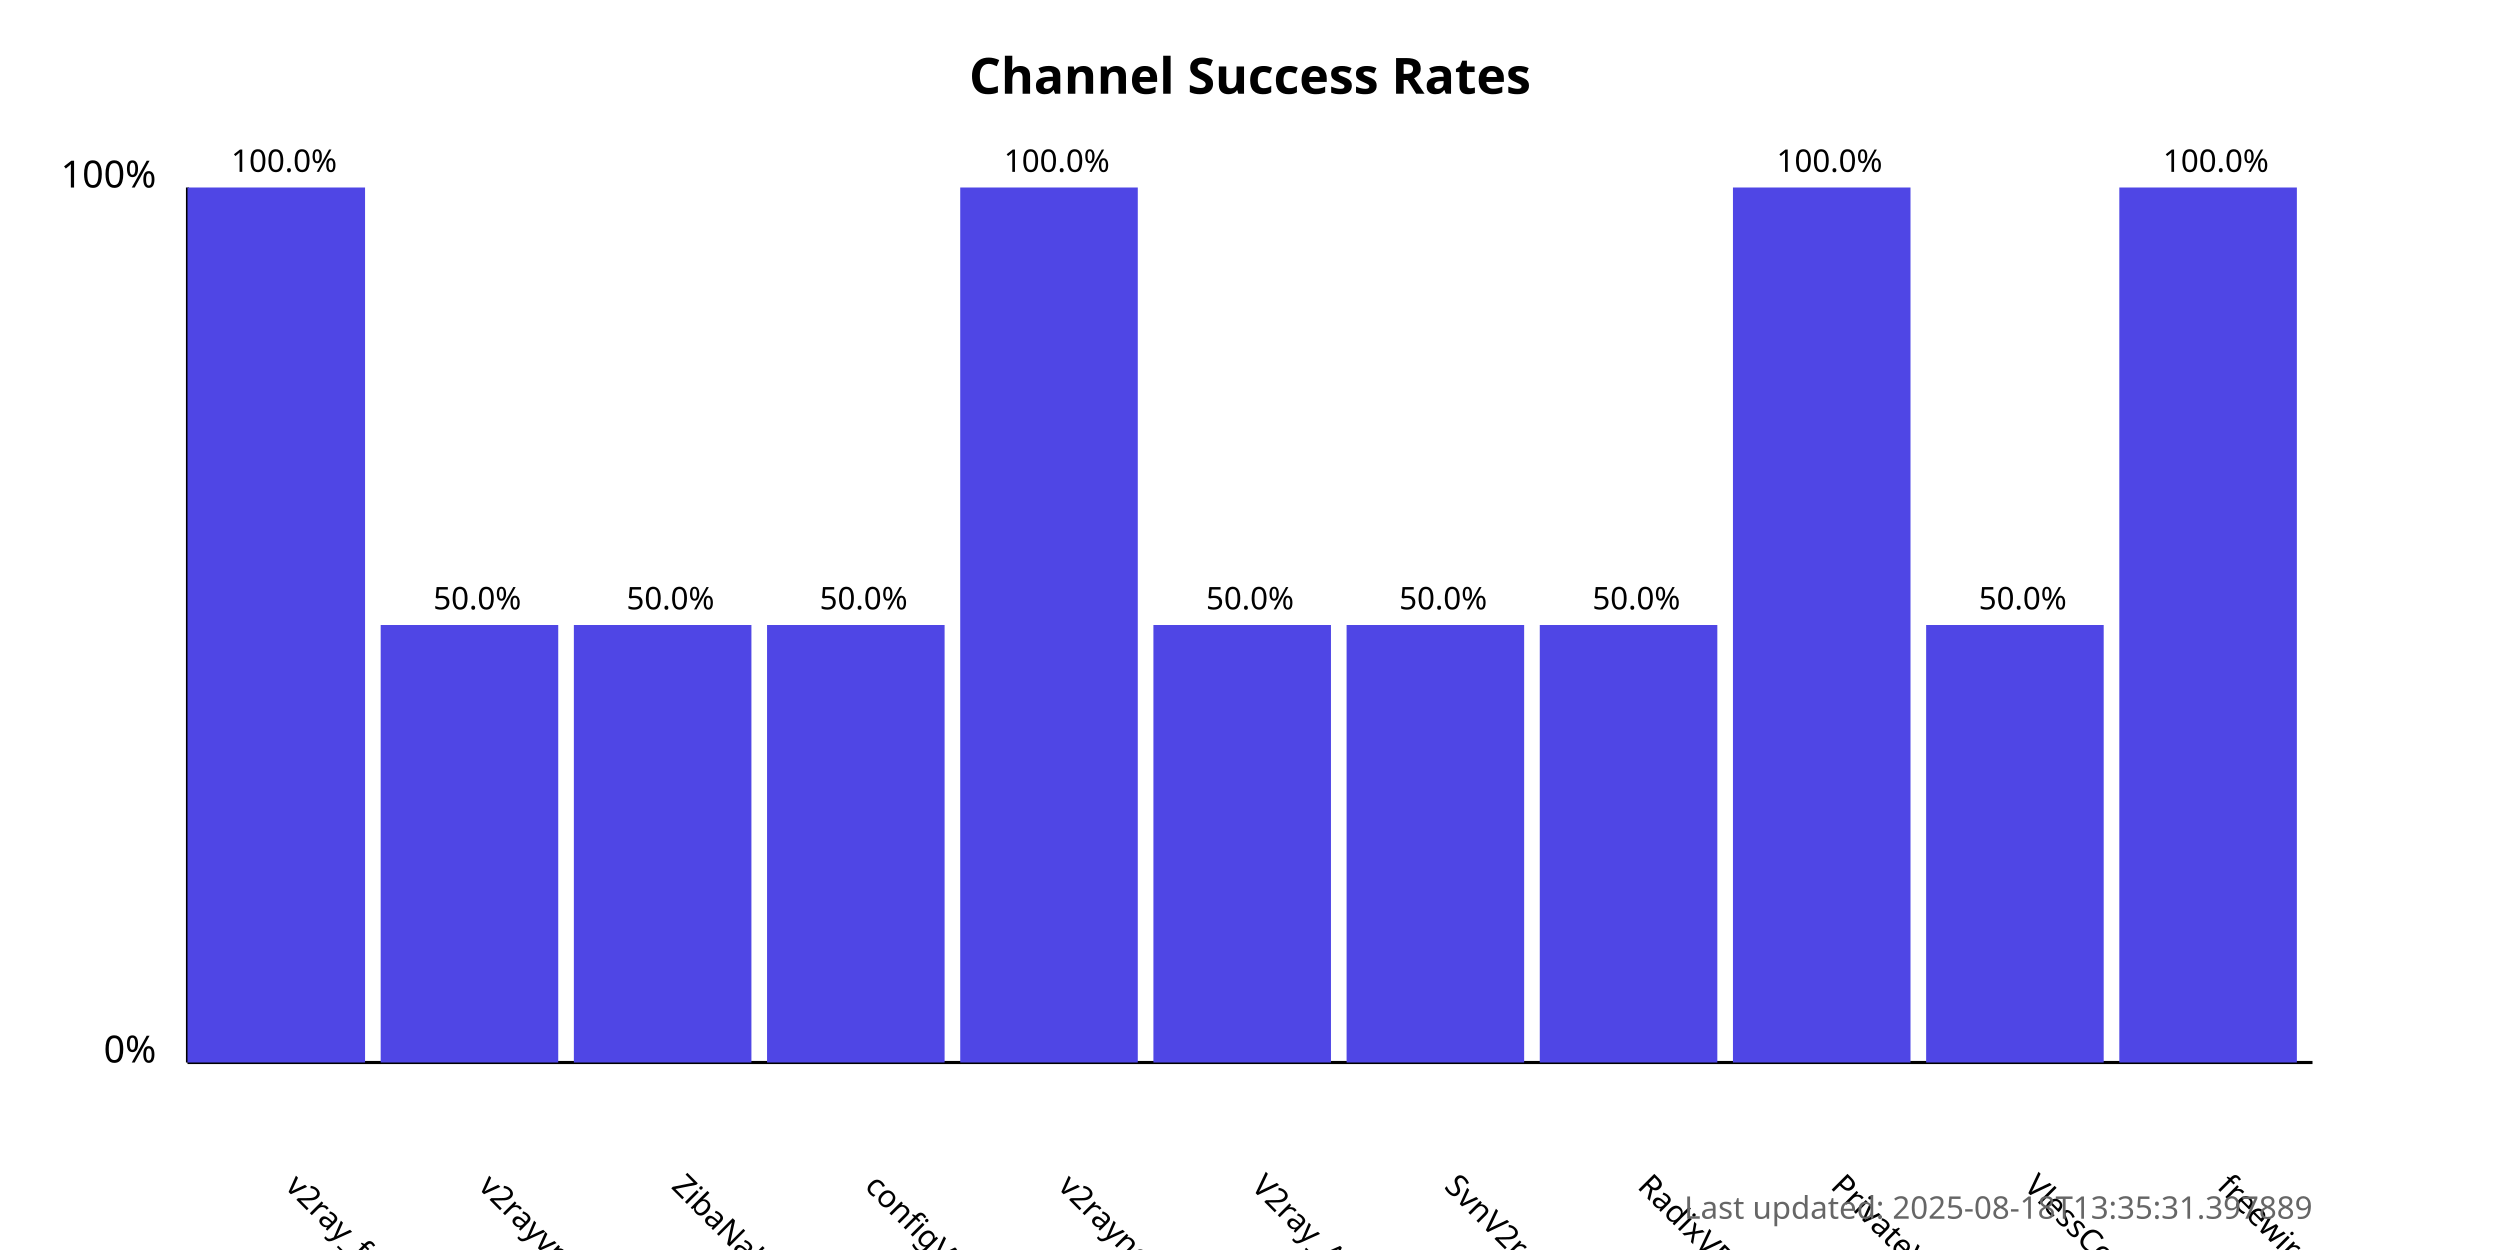
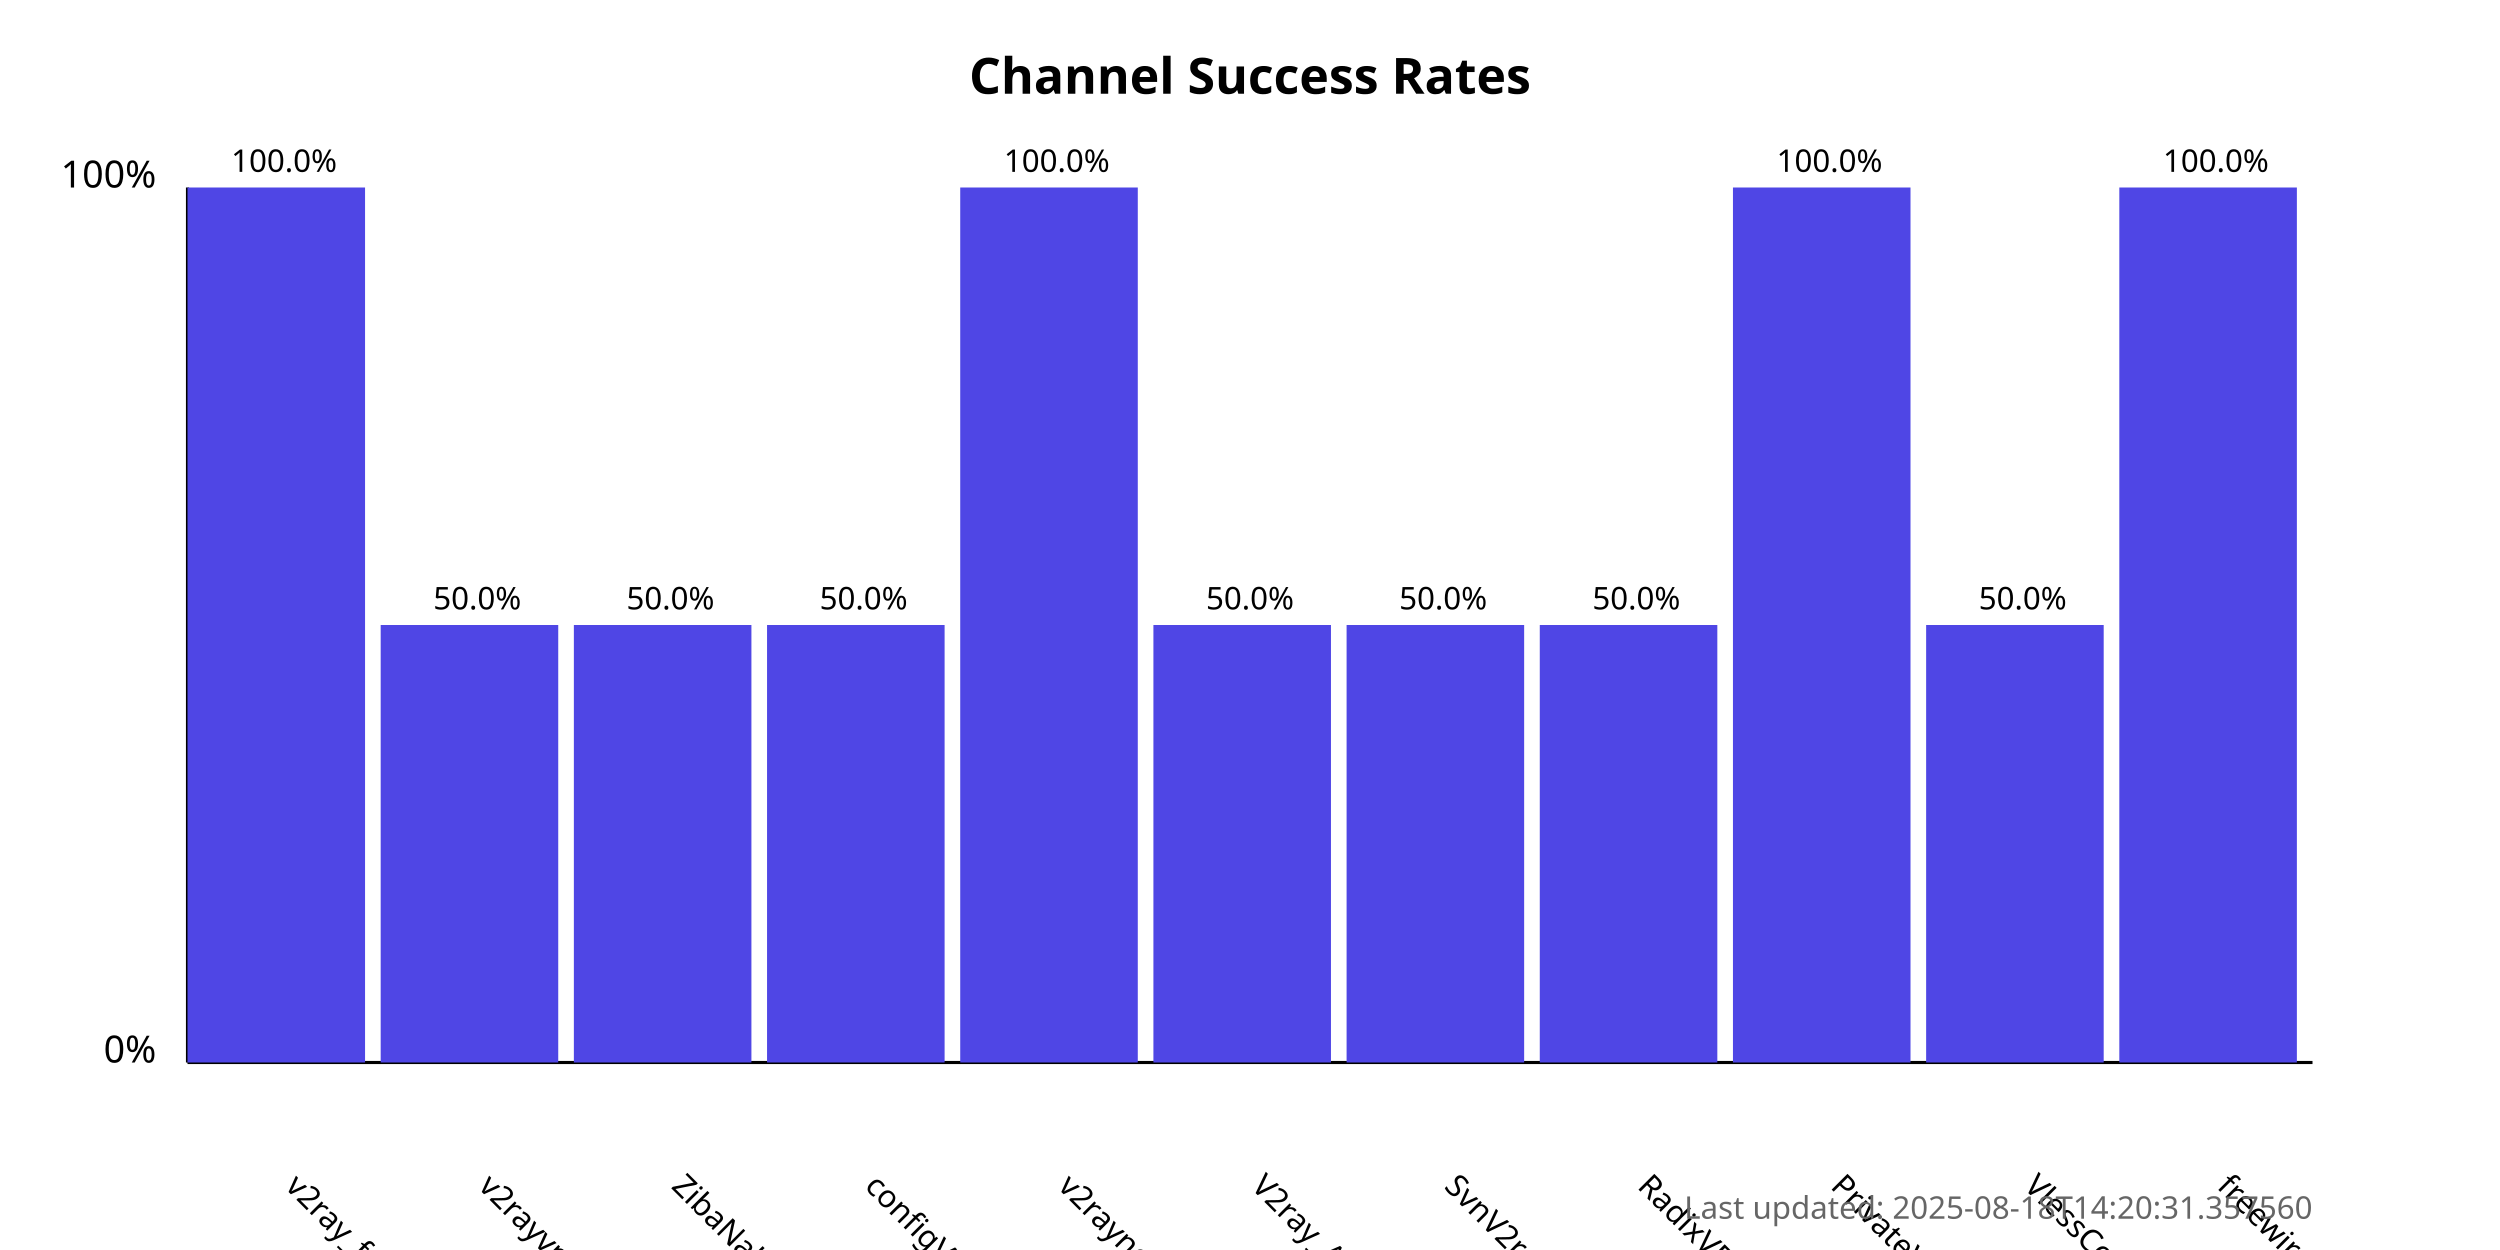
<svg xmlns="http://www.w3.org/2000/svg" width="800" height="400">
  <style>
            .chart-title { font: bold 16px sans-serif; }
            .axis-label { font: 12px sans-serif; }
            .tick-label { font: 10px sans-serif; }
            .bar { fill: #4f46e5; }
            .bar:hover { fill: #6366f1; }
            .timestamp { font: 10px sans-serif; fill: #666; }
        </style>
  <text x="400.0" y="30" text-anchor="middle" class="chart-title">
            Channel Success Rates
        </text>
  <line x1="60" y1="340" x2="60" y2="60" stroke="black" stroke-width="1" />
  <line x1="60" y1="340" x2="740" y2="340" stroke="black" stroke-width="1" />
  <text x="50" y="340" text-anchor="end" class="axis-label">0%</text>
  <text x="50" y="60" text-anchor="end" class="axis-label">100%</text>
  <g>
    <rect x="60" y="60.0" width="56.818" height="280.0" class="bar" />
    <text x="90.909" y="380" transform="rotate(45, 90.90909, 380)" text-anchor="start" class="tick-label">
                v2ray_free_conf
            </text>
    <text x="90.909" y="55.0" text-anchor="middle" class="tick-label">
                100.0%
            </text>
  </g>
  <g>
    <rect x="121.818" y="200.0" width="56.818" height="140.0" class="bar" />
    <text x="152.727" y="380" transform="rotate(45, 152.7273, 380)" text-anchor="start" class="tick-label">
                v2rayvpno
            </text>
    <text x="152.727" y="195.0" text-anchor="middle" class="tick-label">
                50.0%
            </text>
  </g>
  <g>
    <rect x="183.636" y="200.0" width="56.818" height="140.0" class="bar" />
    <text x="214.545" y="380" transform="rotate(45, 214.5455, 380)" text-anchor="start" class="tick-label">
                ZibaNabz
            </text>
    <text x="214.545" y="195.0" text-anchor="middle" class="tick-label">
                50.0%
            </text>
  </g>
  <g>
    <rect x="245.455" y="200.0" width="56.818" height="140.0" class="bar" />
    <text x="276.364" y="380" transform="rotate(45, 276.3636, 380)" text-anchor="start" class="tick-label">
                configV2rayForFree
            </text>
    <text x="276.364" y="195.0" text-anchor="middle" class="tick-label">
                50.0%
            </text>
  </g>
  <g>
    <rect x="307.273" y="60.0" width="56.818" height="280.0" class="bar" />
    <text x="338.182" y="380" transform="rotate(45, 338.1818, 380)" text-anchor="start" class="tick-label">
                v2rayngvpn
            </text>
    <text x="338.182" y="55.0" text-anchor="middle" class="tick-label">
                100.0%
            </text>
  </g>
  <g>
    <rect x="369.091" y="200.0" width="56.818" height="140.0" class="bar" />
    <text x="400.0" y="380" transform="rotate(45, 400.0, 380)" text-anchor="start" class="tick-label">
                V2ray_Alpha
            </text>
    <text x="400.0" y="195.0" text-anchor="middle" class="tick-label">
                50.0%
            </text>
  </g>
  <g>
    <rect x="430.909" y="200.0" width="56.818" height="140.0" class="bar" />
    <text x="461.818" y="380" transform="rotate(45, 461.8182, 380)" text-anchor="start" class="tick-label">
                SvnV2ray
            </text>
    <text x="461.818" y="195.0" text-anchor="middle" class="tick-label">
                50.0%
            </text>
  </g>
  <g>
    <rect x="492.727" y="200.0" width="56.818" height="140.0" class="bar" />
    <text x="523.636" y="380" transform="rotate(45, 523.6364, 380)" text-anchor="start" class="tick-label">
                RadixVPN
            </text>
    <text x="523.636" y="195.0" text-anchor="middle" class="tick-label">
                50.0%
            </text>
  </g>
  <g>
    <rect x="554.545" y="60.0" width="56.818" height="280.0" class="bar" />
    <text x="585.455" y="380" transform="rotate(45, 585.4545, 380)" text-anchor="start" class="tick-label">
                PrivateVPNs
            </text>
    <text x="585.455" y="55.0" text-anchor="middle" class="tick-label">
                100.0%
            </text>
  </g>
  <g>
    <rect x="616.364" y="200.0" width="56.818" height="140.0" class="bar" />
    <text x="647.273" y="380" transform="rotate(45, 647.2727, 380)" text-anchor="start" class="tick-label">
                VlessConfig
            </text>
    <text x="647.273" y="195.0" text-anchor="middle" class="tick-label">
                50.0%
            </text>
  </g>
  <g>
    <rect x="678.182" y="60.0" width="56.818" height="280.0" class="bar" />
    <text x="709.091" y="380" transform="rotate(45, 709.0909, 380)" text-anchor="start" class="tick-label">
                freewireguard
            </text>
    <text x="709.091" y="55.0" text-anchor="middle" class="tick-label">
                100.0%
            </text>
  </g>
  <text x="740" y="390" text-anchor="end" class="timestamp">
-             Last updated: 2025-08-18T13:35:31.397889
+             Last updated: 2025-08-18T14:20:31.357560
        </text>
</svg>
